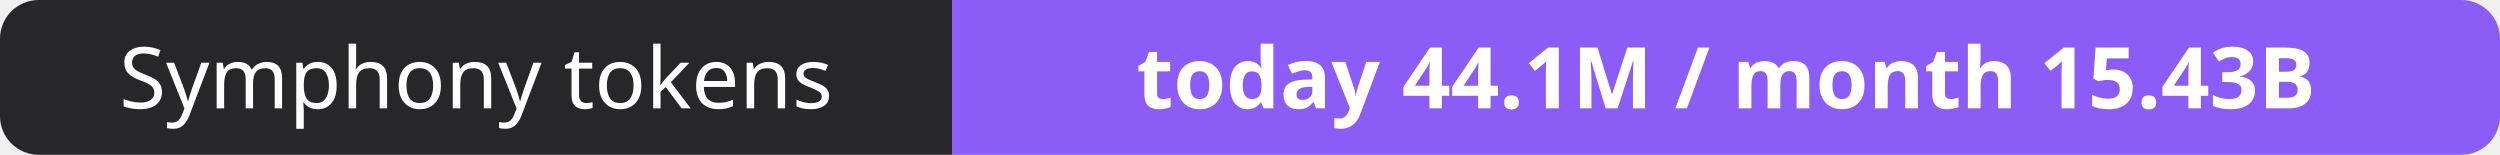
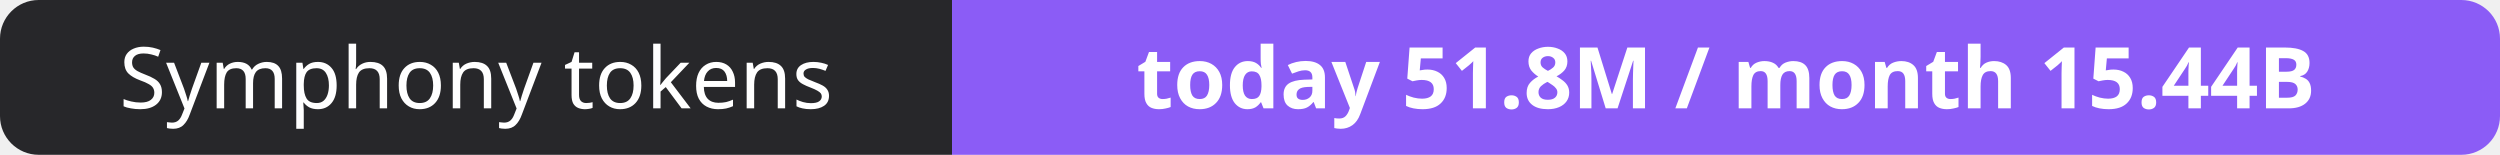
- <svg xmlns="http://www.w3.org/2000/svg" width="323" height="20" role="img" aria-label="Symphony tokens: today 44.1M / month 15.43B">
+ <svg xmlns="http://www.w3.org/2000/svg" width="323" height="20" role="img" aria-label="Symphony tokens: today 51.8M / month 15.44B">
  <clipPath id="r">
    <rect width="323" height="20" rx="5" fill="#fff" />
  </clipPath>
  <g clip-path="url(#r)">
    <rect width="123" height="20" fill="#27272a" />
    <rect x="123" width="200" height="20" fill="#8b5cf6" />
  </g>
  <g fill="#fff" text-anchor="middle" font-family="Verdana,Geneva,sans-serif" font-size="11">
    <text x="61.5" y="14">Symphony tokens</text>
-     <text x="223.0" y="14" font-weight="700">today 44.1M / month 15.43B</text>
+     <text x="223.0" y="14" font-weight="700">today 51.8M / month 15.44B</text>
  </g>
</svg>
